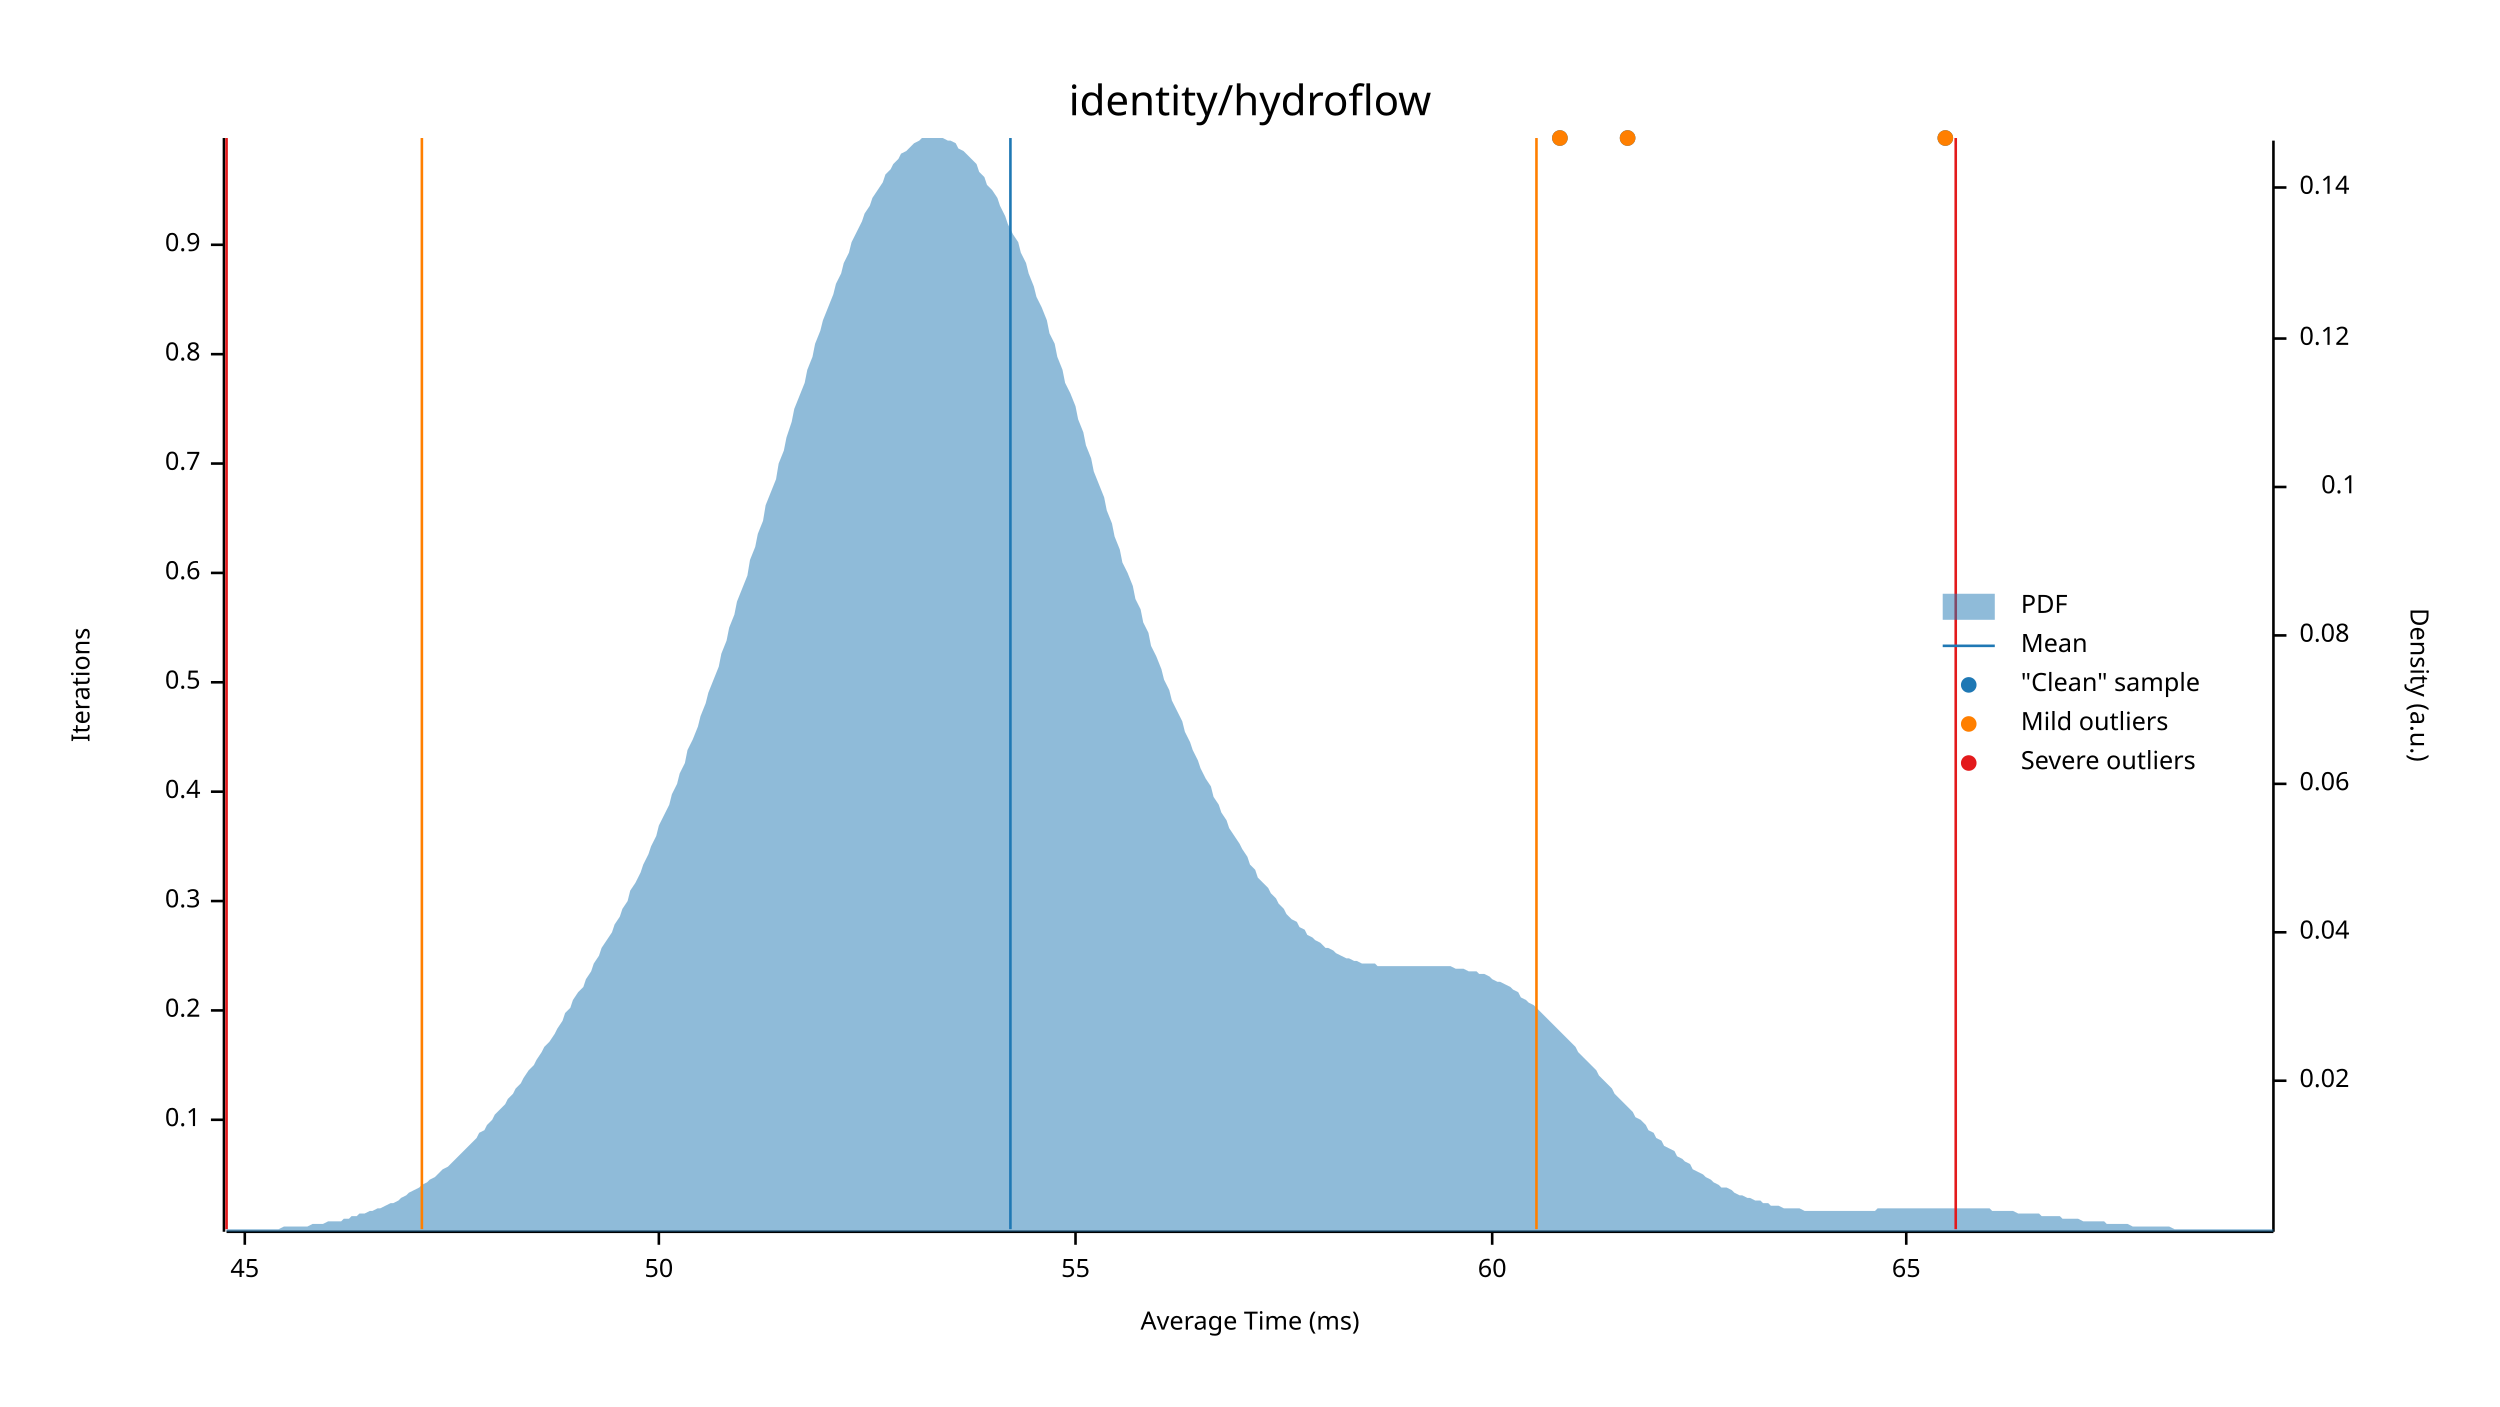
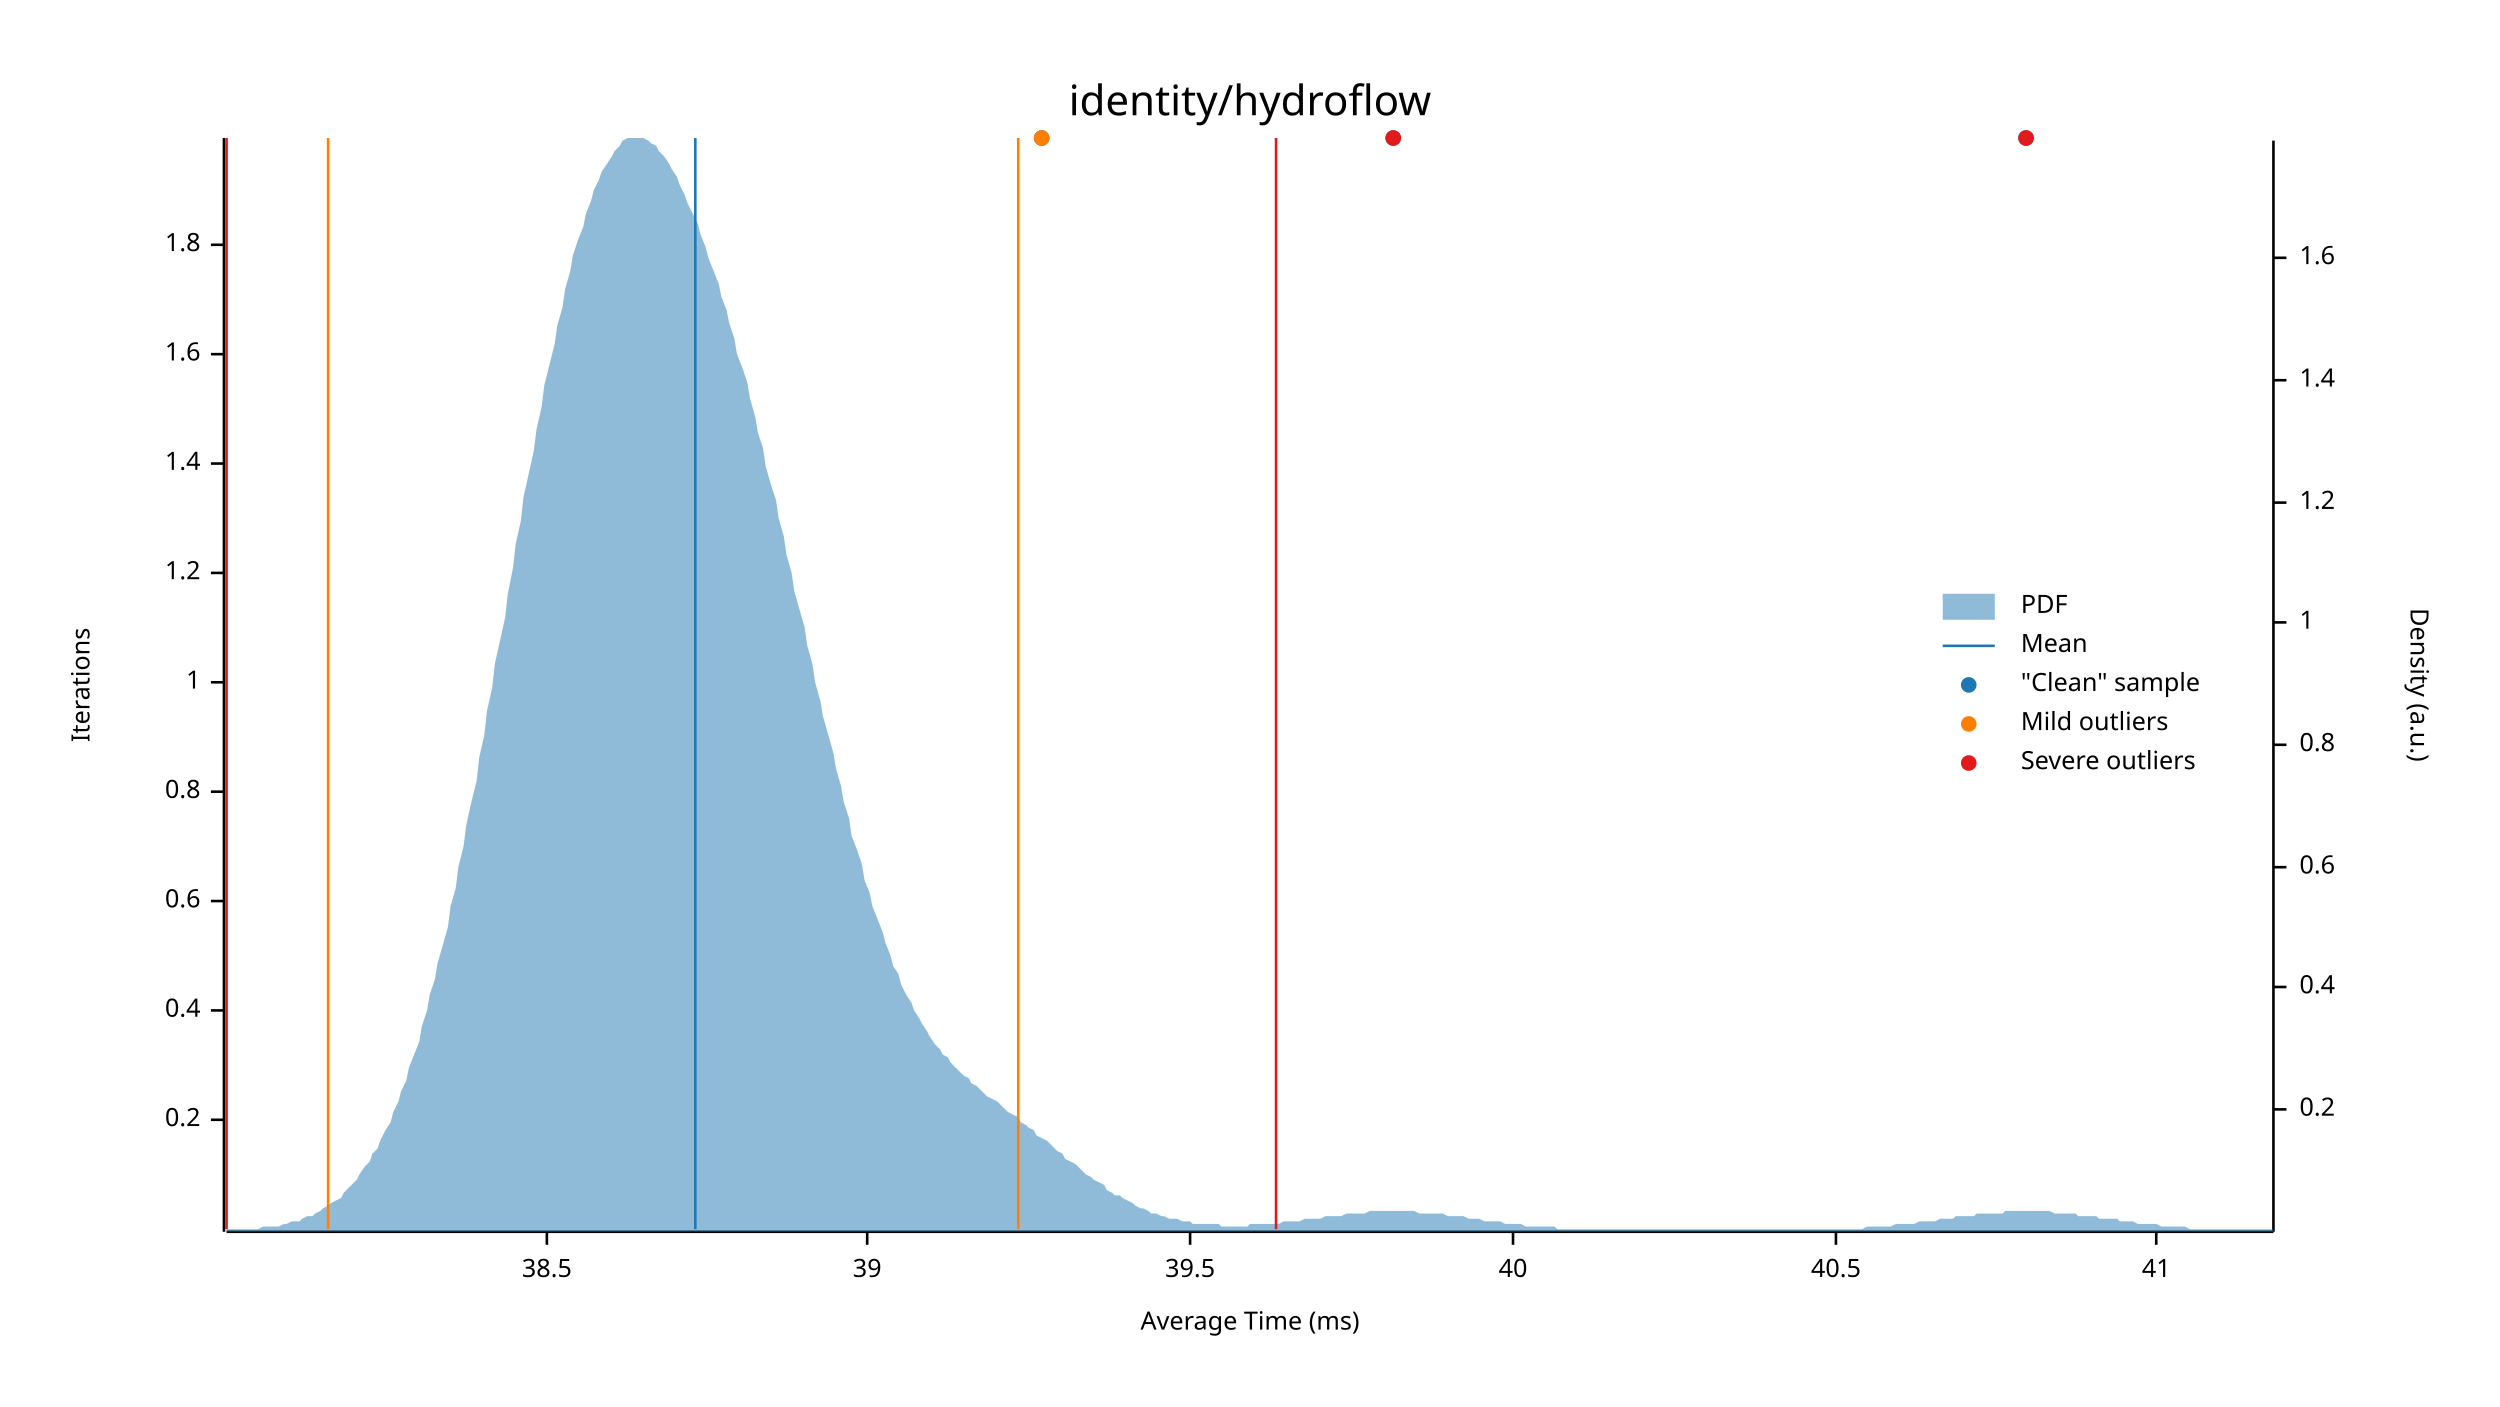
<svg xmlns="http://www.w3.org/2000/svg" width="960" height="540" viewBox="0 0 960 540">
  <text x="480" y="32" dy="0.76em" text-anchor="middle" font-family="sans-serif" font-size="16.129" opacity="1" fill="#000000">
identity/hydroflow
</text>
  <text x="27" y="263" dy="0.76em" text-anchor="middle" font-family="sans-serif" font-size="9.677" opacity="1" fill="#000000" transform="rotate(270, 27, 263)">
Iterations
</text>
  <text x="480" y="513" dy="-0.5ex" text-anchor="middle" font-family="sans-serif" font-size="9.677" opacity="1" fill="#000000">
Average Time (ms)
</text>
  <polyline fill="none" opacity="1" stroke="#000000" stroke-width="1" points="86,53 86,473 " />
  <text x="77" y="430" dy="0.5ex" text-anchor="end" font-family="sans-serif" font-size="9.677" opacity="1" fill="#000000">
- 0.1
+ 0.2
</text>
  <polyline fill="none" opacity="1" stroke="#000000" stroke-width="1" points="81,430 86,430 " />
  <text x="77" y="388" dy="0.5ex" text-anchor="end" font-family="sans-serif" font-size="9.677" opacity="1" fill="#000000">
- 0.2
+ 0.4
</text>
  <polyline fill="none" opacity="1" stroke="#000000" stroke-width="1" points="81,388 86,388 " />
  <text x="77" y="346" dy="0.5ex" text-anchor="end" font-family="sans-serif" font-size="9.677" opacity="1" fill="#000000">
- 0.3
+ 0.6
</text>
  <polyline fill="none" opacity="1" stroke="#000000" stroke-width="1" points="81,346 86,346 " />
  <text x="77" y="304" dy="0.5ex" text-anchor="end" font-family="sans-serif" font-size="9.677" opacity="1" fill="#000000">
- 0.4
+ 0.8
</text>
  <polyline fill="none" opacity="1" stroke="#000000" stroke-width="1" points="81,304 86,304 " />
  <text x="77" y="262" dy="0.5ex" text-anchor="end" font-family="sans-serif" font-size="9.677" opacity="1" fill="#000000">
- 0.5
+ 1
</text>
  <polyline fill="none" opacity="1" stroke="#000000" stroke-width="1" points="81,262 86,262 " />
  <text x="77" y="220" dy="0.5ex" text-anchor="end" font-family="sans-serif" font-size="9.677" opacity="1" fill="#000000">
- 0.6
+ 1.2
</text>
  <polyline fill="none" opacity="1" stroke="#000000" stroke-width="1" points="81,220 86,220 " />
  <text x="77" y="178" dy="0.5ex" text-anchor="end" font-family="sans-serif" font-size="9.677" opacity="1" fill="#000000">
- 0.7
+ 1.4
</text>
  <polyline fill="none" opacity="1" stroke="#000000" stroke-width="1" points="81,178 86,178 " />
  <text x="77" y="136" dy="0.5ex" text-anchor="end" font-family="sans-serif" font-size="9.677" opacity="1" fill="#000000">
- 0.8
+ 1.6
</text>
  <polyline fill="none" opacity="1" stroke="#000000" stroke-width="1" points="81,136 86,136 " />
  <text x="77" y="94" dy="0.5ex" text-anchor="end" font-family="sans-serif" font-size="9.677" opacity="1" fill="#000000">
- 0.9
+ 1.8
</text>
  <polyline fill="none" opacity="1" stroke="#000000" stroke-width="1" points="81,94 86,94 " />
  <polyline fill="none" opacity="1" stroke="#000000" stroke-width="1" points="87,473 873,473 " />
-   <text x="94" y="483" dy="0.76em" text-anchor="middle" font-family="sans-serif" font-size="9.677" opacity="1" fill="#000000">
- 45
+   <text x="210" y="483" dy="0.76em" text-anchor="middle" font-family="sans-serif" font-size="9.677" opacity="1" fill="#000000">
+ 38.5
</text>
-   <polyline fill="none" opacity="1" stroke="#000000" stroke-width="1" points="94,473 94,478 " />
-   <text x="253" y="483" dy="0.76em" text-anchor="middle" font-family="sans-serif" font-size="9.677" opacity="1" fill="#000000">
- 50
+   <polyline fill="none" opacity="1" stroke="#000000" stroke-width="1" points="210,473 210,478 " />
+   <text x="333" y="483" dy="0.76em" text-anchor="middle" font-family="sans-serif" font-size="9.677" opacity="1" fill="#000000">
+ 39
</text>
-   <polyline fill="none" opacity="1" stroke="#000000" stroke-width="1" points="253,473 253,478 " />
-   <text x="413" y="483" dy="0.76em" text-anchor="middle" font-family="sans-serif" font-size="9.677" opacity="1" fill="#000000">
- 55
+   <polyline fill="none" opacity="1" stroke="#000000" stroke-width="1" points="333,473 333,478 " />
+   <text x="457" y="483" dy="0.76em" text-anchor="middle" font-family="sans-serif" font-size="9.677" opacity="1" fill="#000000">
+ 39.5
</text>
-   <polyline fill="none" opacity="1" stroke="#000000" stroke-width="1" points="413,473 413,478 " />
-   <text x="573" y="483" dy="0.76em" text-anchor="middle" font-family="sans-serif" font-size="9.677" opacity="1" fill="#000000">
- 60
+   <polyline fill="none" opacity="1" stroke="#000000" stroke-width="1" points="457,473 457,478 " />
+   <text x="581" y="483" dy="0.76em" text-anchor="middle" font-family="sans-serif" font-size="9.677" opacity="1" fill="#000000">
+ 40
</text>
-   <polyline fill="none" opacity="1" stroke="#000000" stroke-width="1" points="573,473 573,478 " />
-   <text x="732" y="483" dy="0.76em" text-anchor="middle" font-family="sans-serif" font-size="9.677" opacity="1" fill="#000000">
- 65
+   <polyline fill="none" opacity="1" stroke="#000000" stroke-width="1" points="581,473 581,478 " />
+   <text x="705" y="483" dy="0.76em" text-anchor="middle" font-family="sans-serif" font-size="9.677" opacity="1" fill="#000000">
+ 40.5
</text>
-   <polyline fill="none" opacity="1" stroke="#000000" stroke-width="1" points="732,473 732,478 " />
+   <polyline fill="none" opacity="1" stroke="#000000" stroke-width="1" points="705,473 705,478 " />
+   <text x="828" y="483" dy="0.76em" text-anchor="middle" font-family="sans-serif" font-size="9.677" opacity="1" fill="#000000">
+ 41
+ </text>
+   <polyline fill="none" opacity="1" stroke="#000000" stroke-width="1" points="828,473 828,478 " />
  <text x="933" y="263" dy="0.76em" text-anchor="middle" font-family="sans-serif" font-size="9.677" opacity="1" fill="#000000" transform="rotate(90, 933, 263)">
Density (a.u.)
</text>
  <polyline fill="none" opacity="1" stroke="#000000" stroke-width="1" points="873,54 873,473 " />
-   <text x="883" y="415" dy="0.5ex" text-anchor="start" font-family="sans-serif" font-size="9.677" opacity="1" fill="#000000">
- 0.02
+   <text x="883" y="426" dy="0.5ex" text-anchor="start" font-family="sans-serif" font-size="9.677" opacity="1" fill="#000000">
+ 0.2
</text>
-   <polyline fill="none" opacity="1" stroke="#000000" stroke-width="1" points="873,415 878,415 " />
-   <text x="883" y="358" dy="0.5ex" text-anchor="start" font-family="sans-serif" font-size="9.677" opacity="1" fill="#000000">
- 0.04
+   <polyline fill="none" opacity="1" stroke="#000000" stroke-width="1" points="873,426 878,426 " />
+   <text x="883" y="379" dy="0.5ex" text-anchor="start" font-family="sans-serif" font-size="9.677" opacity="1" fill="#000000">
+ 0.4
</text>
-   <polyline fill="none" opacity="1" stroke="#000000" stroke-width="1" points="873,358 878,358 " />
-   <text x="883" y="301" dy="0.5ex" text-anchor="start" font-family="sans-serif" font-size="9.677" opacity="1" fill="#000000">
- 0.06
+   <polyline fill="none" opacity="1" stroke="#000000" stroke-width="1" points="873,379 878,379 " />
+   <text x="883" y="333" dy="0.5ex" text-anchor="start" font-family="sans-serif" font-size="9.677" opacity="1" fill="#000000">
+ 0.6
</text>
-   <polyline fill="none" opacity="1" stroke="#000000" stroke-width="1" points="873,301 878,301 " />
-   <text x="883" y="244" dy="0.5ex" text-anchor="start" font-family="sans-serif" font-size="9.677" opacity="1" fill="#000000">
- 0.08
+   <polyline fill="none" opacity="1" stroke="#000000" stroke-width="1" points="873,333 878,333 " />
+   <text x="883" y="286" dy="0.5ex" text-anchor="start" font-family="sans-serif" font-size="9.677" opacity="1" fill="#000000">
+ 0.8
</text>
-   <polyline fill="none" opacity="1" stroke="#000000" stroke-width="1" points="873,244 878,244 " />
-   <text x="905" y="187" dy="0.5ex" text-anchor="end" font-family="sans-serif" font-size="9.677" opacity="1" fill="#000000">
- 0.1
+   <polyline fill="none" opacity="1" stroke="#000000" stroke-width="1" points="873,286 878,286 " />
+   <text x="883" y="239" dy="0.5ex" text-anchor="start" font-family="sans-serif" font-size="9.677" opacity="1" fill="#000000">
+ 1
</text>
-   <polyline fill="none" opacity="1" stroke="#000000" stroke-width="1" points="873,187 878,187 " />
-   <text x="883" y="130" dy="0.5ex" text-anchor="start" font-family="sans-serif" font-size="9.677" opacity="1" fill="#000000">
- 0.12
+   <polyline fill="none" opacity="1" stroke="#000000" stroke-width="1" points="873,239 878,239 " />
+   <text x="883" y="193" dy="0.5ex" text-anchor="start" font-family="sans-serif" font-size="9.677" opacity="1" fill="#000000">
+ 1.2
</text>
-   <polyline fill="none" opacity="1" stroke="#000000" stroke-width="1" points="873,130 878,130 " />
-   <text x="883" y="72" dy="0.5ex" text-anchor="start" font-family="sans-serif" font-size="9.677" opacity="1" fill="#000000">
- 0.14
+   <polyline fill="none" opacity="1" stroke="#000000" stroke-width="1" points="873,193 878,193 " />
+   <text x="883" y="146" dy="0.5ex" text-anchor="start" font-family="sans-serif" font-size="9.677" opacity="1" fill="#000000">
+ 1.4
</text>
-   <polyline fill="none" opacity="1" stroke="#000000" stroke-width="1" points="873,72 878,72 " />
-   <polygon opacity="0.5" fill="#1F78B4" points="87,472 88,472 90,472 91,472 93,472 94,472 96,472 98,472 99,472 101,472 102,472 104,472 105,472 107,472 109,471 110,471 112,471 113,471 115,471 116,471 118,471 120,470 121,470 123,470 124,470 126,469 127,469 129,469 131,469 132,468 134,468 135,467 137,467 138,466 140,466 142,465 143,465 145,464 146,464 148,463 150,462 151,462 153,461 154,460 156,459 157,458 159,457 161,456 162,455 164,454 165,453 167,452 168,451 170,449 172,448 173,447 175,445 176,444 178,442 179,441 181,439 183,437 184,435 186,434 187,432 189,430 190,428 192,426 194,424 195,422 197,420 198,418 200,416 201,414 203,411 205,409 206,407 208,404 209,402 211,400 213,397 214,395 216,392 217,389 219,387 220,384 222,381 224,379 225,376 227,373 228,370 230,367 231,364 233,361 235,358 236,355 238,352 239,349 241,346 242,342 244,339 246,335 247,332 249,328 250,325 252,321 253,317 255,313 257,309 258,305 260,301 261,297 263,293 264,288 266,284 268,279 269,275 271,270 272,266 274,261 276,256 277,251 279,246 280,241 282,236 283,231 285,226 287,221 288,215 290,210 291,205 293,200 294,194 296,189 298,184 299,178 301,173 302,168 304,162 305,157 307,152 309,147 310,142 312,137 313,132 315,127 316,123 318,118 320,113 321,109 323,105 324,101 326,97 327,93 329,89 331,85 332,82 334,79 335,76 337,73 339,70 340,67 342,65 343,63 345,61 346,59 348,58 350,56 351,55 353,54 354,53 356,53 357,53 359,53 361,53 362,53 364,54 365,54 367,55 368,57 370,58 372,60 373,61 375,63 376,66 378,68 379,71 381,73 383,76 384,79 386,83 387,86 389,90 391,93 392,97 394,101 395,105 397,110 398,114 400,118 402,123 403,128 405,132 406,137 408,142 409,147 411,151 413,156 414,161 416,166 417,171 419,176 420,181 422,186 424,191 425,196 427,201 428,206 430,211 431,216 433,220 435,225 436,230 438,234 439,239 441,243 442,248 444,252 446,257 447,261 449,265 450,269 452,273 454,277 455,281 457,285 458,288 460,292 461,295 463,299 465,302 466,306 468,309 469,312 471,315 472,318 474,321 476,324 477,326 479,329 480,332 482,334 483,337 485,339 487,341 488,343 490,345 491,347 493,349 494,351 496,353 498,354 499,356 501,357 502,359 504,360 505,361 507,362 509,364 510,364 512,365 513,366 515,367 517,368 518,368 520,369 521,369 523,370 524,370 526,370 528,370 529,371 531,371 532,371 534,371 535,371 537,371 539,371 540,371 542,371 543,371 545,371 546,371 548,371 550,371 551,371 553,371 554,371 556,371 557,371 559,372 561,372 562,372 564,373 565,373 567,373 568,374 570,374 572,375 573,376 575,377 576,377 578,378 580,379 581,380 583,381 584,383 586,384 587,385 589,386 591,388 592,389 594,391 595,392 597,394 598,395 600,397 602,399 603,400 605,402 606,404 608,406 609,407 611,409 613,411 614,413 616,415 617,416 619,418 620,420 622,422 624,424 625,425 627,427 628,429 630,430 632,432 633,434 635,435 636,437 638,438 639,440 641,441 643,442 644,444 646,445 647,446 649,447 650,449 652,450 654,451 655,452 657,453 658,454 660,455 661,456 663,456 665,457 666,458 668,459 669,459 671,460 672,460 674,461 676,461 677,462 679,462 680,463 682,463 683,463 685,464 687,464 688,464 690,464 691,464 693,465 695,465 696,465 698,465 699,465 701,465 702,465 704,465 706,465 707,465 709,465 710,465 712,465 713,465 715,465 717,465 718,465 720,465 721,464 723,464 724,464 726,464 728,464 729,464 731,464 732,464 734,464 735,464 737,464 739,464 740,464 742,464 743,464 745,464 746,464 748,464 750,464 751,464 753,464 754,464 756,464 758,464 759,464 761,464 762,464 764,464 765,465 767,465 769,465 770,465 772,465 773,465 775,466 776,466 778,466 780,466 781,466 783,466 784,467 786,467 787,467 789,467 791,467 792,468 794,468 795,468 797,468 798,468 800,469 802,469 803,469 805,469 806,469 808,469 809,470 811,470 813,470 814,470 816,470 817,470 819,471 821,471 822,471 824,471 825,471 827,471 828,471 830,471 832,471 833,471 835,472 836,472 838,472 839,472 841,472 843,472 844,472 846,472 847,472 849,472 850,472 852,472 854,472 855,472 857,472 858,472 860,472 861,472 863,472 865,472 866,472 868,472 869,472 871,472 873,472 873,473 87,473 " />
-   <polyline fill="none" opacity="1" stroke="#1F78B4" stroke-width="1" points="388,472 388,53 " />
-   <polyline fill="none" opacity="1" stroke="#FF7F00" stroke-width="1" points="162,472 162,53 " />
-   <polyline fill="none" opacity="1" stroke="#FF7F00" stroke-width="1" points="590,472 590,53 " />
+   <polyline fill="none" opacity="1" stroke="#000000" stroke-width="1" points="873,146 878,146 " />
+   <text x="883" y="99" dy="0.5ex" text-anchor="start" font-family="sans-serif" font-size="9.677" opacity="1" fill="#000000">
+ 1.6
+ </text>
+   <polyline fill="none" opacity="1" stroke="#000000" stroke-width="1" points="873,99 878,99 " />
+   <polygon opacity="0.5" fill="#1F78B4" points="87,472 88,472 90,472 91,472 93,472 94,472 96,472 98,472 99,472 101,471 102,471 104,471 105,471 107,471 109,470 110,470 112,469 113,469 115,469 116,468 118,467 120,467 121,466 123,465 124,464 126,463 127,462 129,461 131,460 132,458 134,456 135,455 137,453 138,451 140,448 142,446 143,443 145,441 146,438 148,434 150,431 151,427 153,423 154,419 156,415 157,410 159,405 161,400 162,394 164,388 165,382 167,376 168,370 170,363 172,356 173,348 175,341 176,333 178,325 179,317 181,308 183,300 184,291 186,282 187,273 189,264 190,255 192,246 194,237 195,228 197,218 198,209 200,200 201,191 203,182 205,173 206,165 208,156 209,148 211,140 213,132 214,125 216,118 217,111 219,104 220,98 222,92 224,87 225,82 227,77 228,73 230,69 231,66 233,63 235,60 236,58 238,56 239,54 241,53 242,53 244,53 246,53 247,53 249,54 250,55 252,56 253,58 255,60 257,63 258,65 260,68 261,71 263,75 264,78 266,82 268,86 269,90 271,95 272,99 274,104 276,109 277,114 279,119 280,124 282,130 283,136 285,141 287,147 288,153 290,160 291,166 293,172 294,179 296,186 298,192 299,199 301,206 302,213 304,220 305,227 307,234 309,241 310,248 312,255 313,262 315,269 316,275 318,282 320,289 321,295 323,302 324,308 326,314 327,321 329,326 331,332 332,338 334,343 335,348 337,353 339,358 340,362 342,367 343,371 345,374 346,378 348,382 350,385 351,388 353,391 354,393 356,396 357,398 359,401 361,403 362,405 364,406 365,408 367,410 368,411 370,413 372,414 373,416 375,417 376,418 378,420 379,421 381,422 383,423 384,424 386,426 387,427 389,428 391,429 392,431 394,432 395,433 397,434 398,436 400,437 402,438 403,439 405,441 406,442 408,443 409,445 411,446 413,447 414,448 416,450 417,451 419,452 420,453 422,454 424,455 425,457 427,458 428,459 430,459 431,460 433,461 435,462 436,463 438,464 439,464 441,465 442,466 444,466 446,467 447,467 449,468 450,468 452,468 454,469 455,469 457,469 458,470 460,470 461,470 463,470 465,470 466,470 468,470 469,471 471,471 472,471 474,471 476,471 477,471 479,471 480,470 482,470 483,470 485,470 487,470 488,470 490,470 491,470 493,469 494,469 496,469 498,469 499,469 501,468 502,468 504,468 505,468 507,468 509,467 510,467 512,467 513,467 515,467 517,466 518,466 520,466 521,466 523,466 524,466 526,465 528,465 529,465 531,465 532,465 534,465 535,465 537,465 539,465 540,465 542,465 543,465 545,466 546,466 548,466 550,466 551,466 553,466 554,466 556,467 557,467 559,467 561,467 562,467 564,468 565,468 567,468 568,468 570,469 572,469 573,469 575,469 576,469 578,470 580,470 581,470 583,470 584,470 586,471 587,471 589,471 591,471 592,471 594,471 595,471 597,471 598,472 600,472 602,472 603,472 605,472 606,472 608,472 609,472 611,472 613,472 614,472 616,472 617,472 619,472 620,472 622,472 624,472 625,472 627,472 628,472 630,472 632,472 633,472 635,472 636,472 638,472 639,472 641,472 643,472 644,472 646,472 647,472 649,472 650,472 652,472 654,472 655,472 657,472 658,472 660,472 661,472 663,472 665,472 666,472 668,472 669,472 671,472 672,472 674,472 676,472 677,472 679,472 680,472 682,472 683,472 685,472 687,472 688,472 690,472 691,472 693,472 695,472 696,472 698,472 699,472 701,472 702,472 704,472 706,472 707,472 709,472 710,472 712,472 713,472 715,472 717,471 718,471 720,471 721,471 723,471 724,471 726,471 728,470 729,470 731,470 732,470 734,470 735,470 737,469 739,469 740,469 742,469 743,469 745,468 746,468 748,468 750,468 751,467 753,467 754,467 756,467 758,467 759,466 761,466 762,466 764,466 765,466 767,466 769,466 770,465 772,465 773,465 775,465 776,465 778,465 780,465 781,465 783,465 784,465 786,465 787,465 789,466 791,466 792,466 794,466 795,466 797,466 798,467 800,467 802,467 803,467 805,467 806,468 808,468 809,468 811,468 813,468 814,469 816,469 817,469 819,469 821,470 822,470 824,470 825,470 827,470 828,470 830,471 832,471 833,471 835,471 836,471 838,471 839,471 841,472 843,472 844,472 846,472 847,472 849,472 850,472 852,472 854,472 855,472 857,472 858,472 860,472 861,472 863,472 865,472 866,472 868,472 869,472 871,472 873,472 873,473 87,473 " />
+   <polyline fill="none" opacity="1" stroke="#1F78B4" stroke-width="1" points="267,472 267,53 " />
+   <polyline fill="none" opacity="1" stroke="#FF7F00" stroke-width="1" points="126,472 126,53 " />
+   <polyline fill="none" opacity="1" stroke="#FF7F00" stroke-width="1" points="391,472 391,53 " />
  <polyline fill="none" opacity="1" stroke="#E31A1C" stroke-width="1" points="87,472 87,53 " />
-   <polyline fill="none" opacity="1" stroke="#E31A1C" stroke-width="1" points="751,472 751,53 " />
-   <circle cx="599" cy="53" r="3" opacity="1" fill="#1F78B4" stroke="none" stroke-width="1" />
-   <circle cx="625" cy="53" r="3" opacity="1" fill="#1F78B4" stroke="none" stroke-width="1" />
-   <circle cx="747" cy="53" r="3" opacity="1" fill="#1F78B4" stroke="none" stroke-width="1" />
-   <circle cx="599" cy="53" r="3" opacity="1" fill="#FF7F00" stroke="none" stroke-width="1" />
-   <circle cx="625" cy="53" r="3" opacity="1" fill="#FF7F00" stroke="none" stroke-width="1" />
-   <circle cx="747" cy="53" r="3" opacity="1" fill="#FF7F00" stroke="none" stroke-width="1" />
+   <polyline fill="none" opacity="1" stroke="#E31A1C" stroke-width="1" points="490,472 490,53 " />
+   <circle cx="400" cy="53" r="3" opacity="1" fill="#1F78B4" stroke="none" stroke-width="1" />
+   <circle cx="535" cy="53" r="3" opacity="1" fill="#1F78B4" stroke="none" stroke-width="1" />
+   <circle cx="778" cy="53" r="3" opacity="1" fill="#1F78B4" stroke="none" stroke-width="1" />
+   <circle cx="400" cy="53" r="3" opacity="1" fill="#FF7F00" stroke="none" stroke-width="1" />
+   <circle cx="535" cy="53" r="3" opacity="1" fill="#E31A1C" stroke="none" stroke-width="1" />
+   <circle cx="778" cy="53" r="3" opacity="1" fill="#E31A1C" stroke="none" stroke-width="1" />
  <text x="776" y="228" dy="0.76em" text-anchor="start" font-family="sans-serif" font-size="9.677" opacity="1" fill="#000000">
PDF
</text>
  <text x="776" y="243" dy="0.76em" text-anchor="start" font-family="sans-serif" font-size="9.677" opacity="1" fill="#000000">
Mean
</text>
  <text x="776" y="258" dy="0.76em" text-anchor="start" font-family="sans-serif" font-size="9.677" opacity="1" fill="#000000">
"Clean" sample
</text>
  <text x="776" y="273" dy="0.76em" text-anchor="start" font-family="sans-serif" font-size="9.677" opacity="1" fill="#000000">
Mild outliers
</text>
  <text x="776" y="288" dy="0.76em" text-anchor="start" font-family="sans-serif" font-size="9.677" opacity="1" fill="#000000">
Severe outliers
</text>
  <rect x="746" y="228" width="20" height="10" opacity="0.5" fill="#1F78B4" stroke="none" />
  <polyline fill="none" opacity="1" stroke="#1F78B4" stroke-width="1" points="746,248 766,248 " />
  <circle cx="756" cy="263" r="3" opacity="1" fill="#1F78B4" stroke="none" stroke-width="1" />
  <circle cx="756" cy="278" r="3" opacity="1" fill="#FF7F00" stroke="none" stroke-width="1" />
  <circle cx="756" cy="293" r="3" opacity="1" fill="#E31A1C" stroke="none" stroke-width="1" />
</svg>
